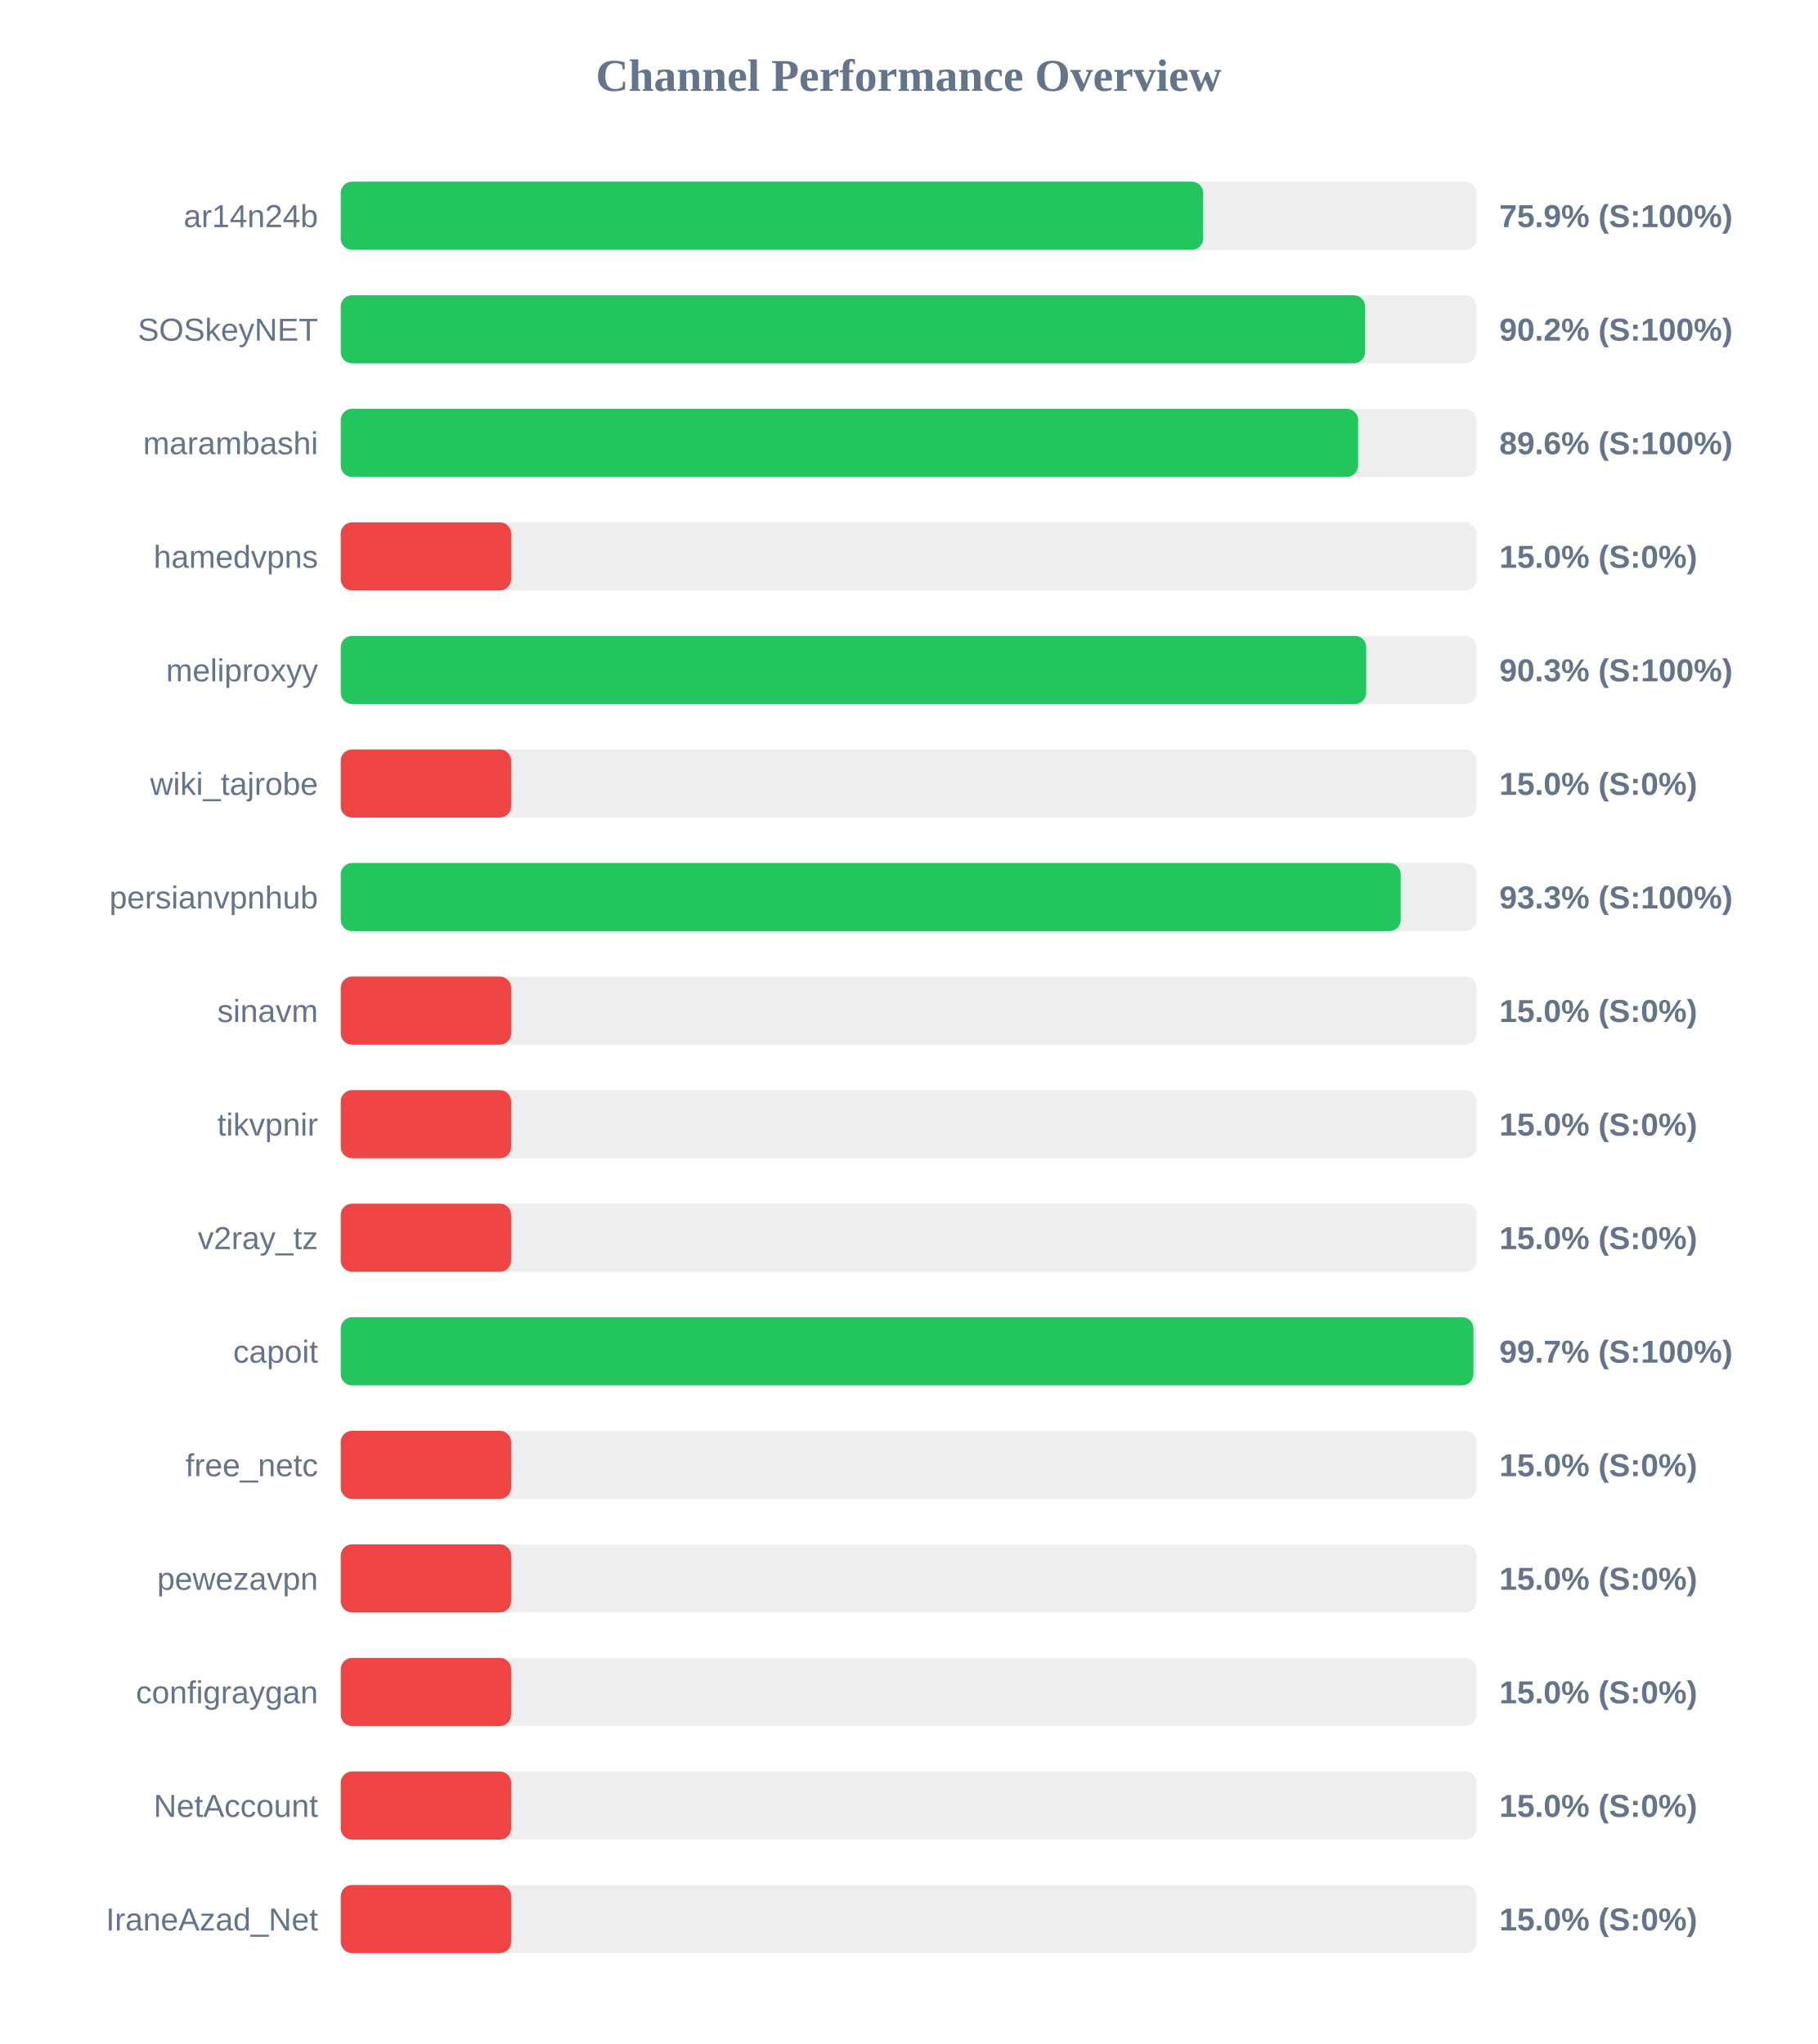
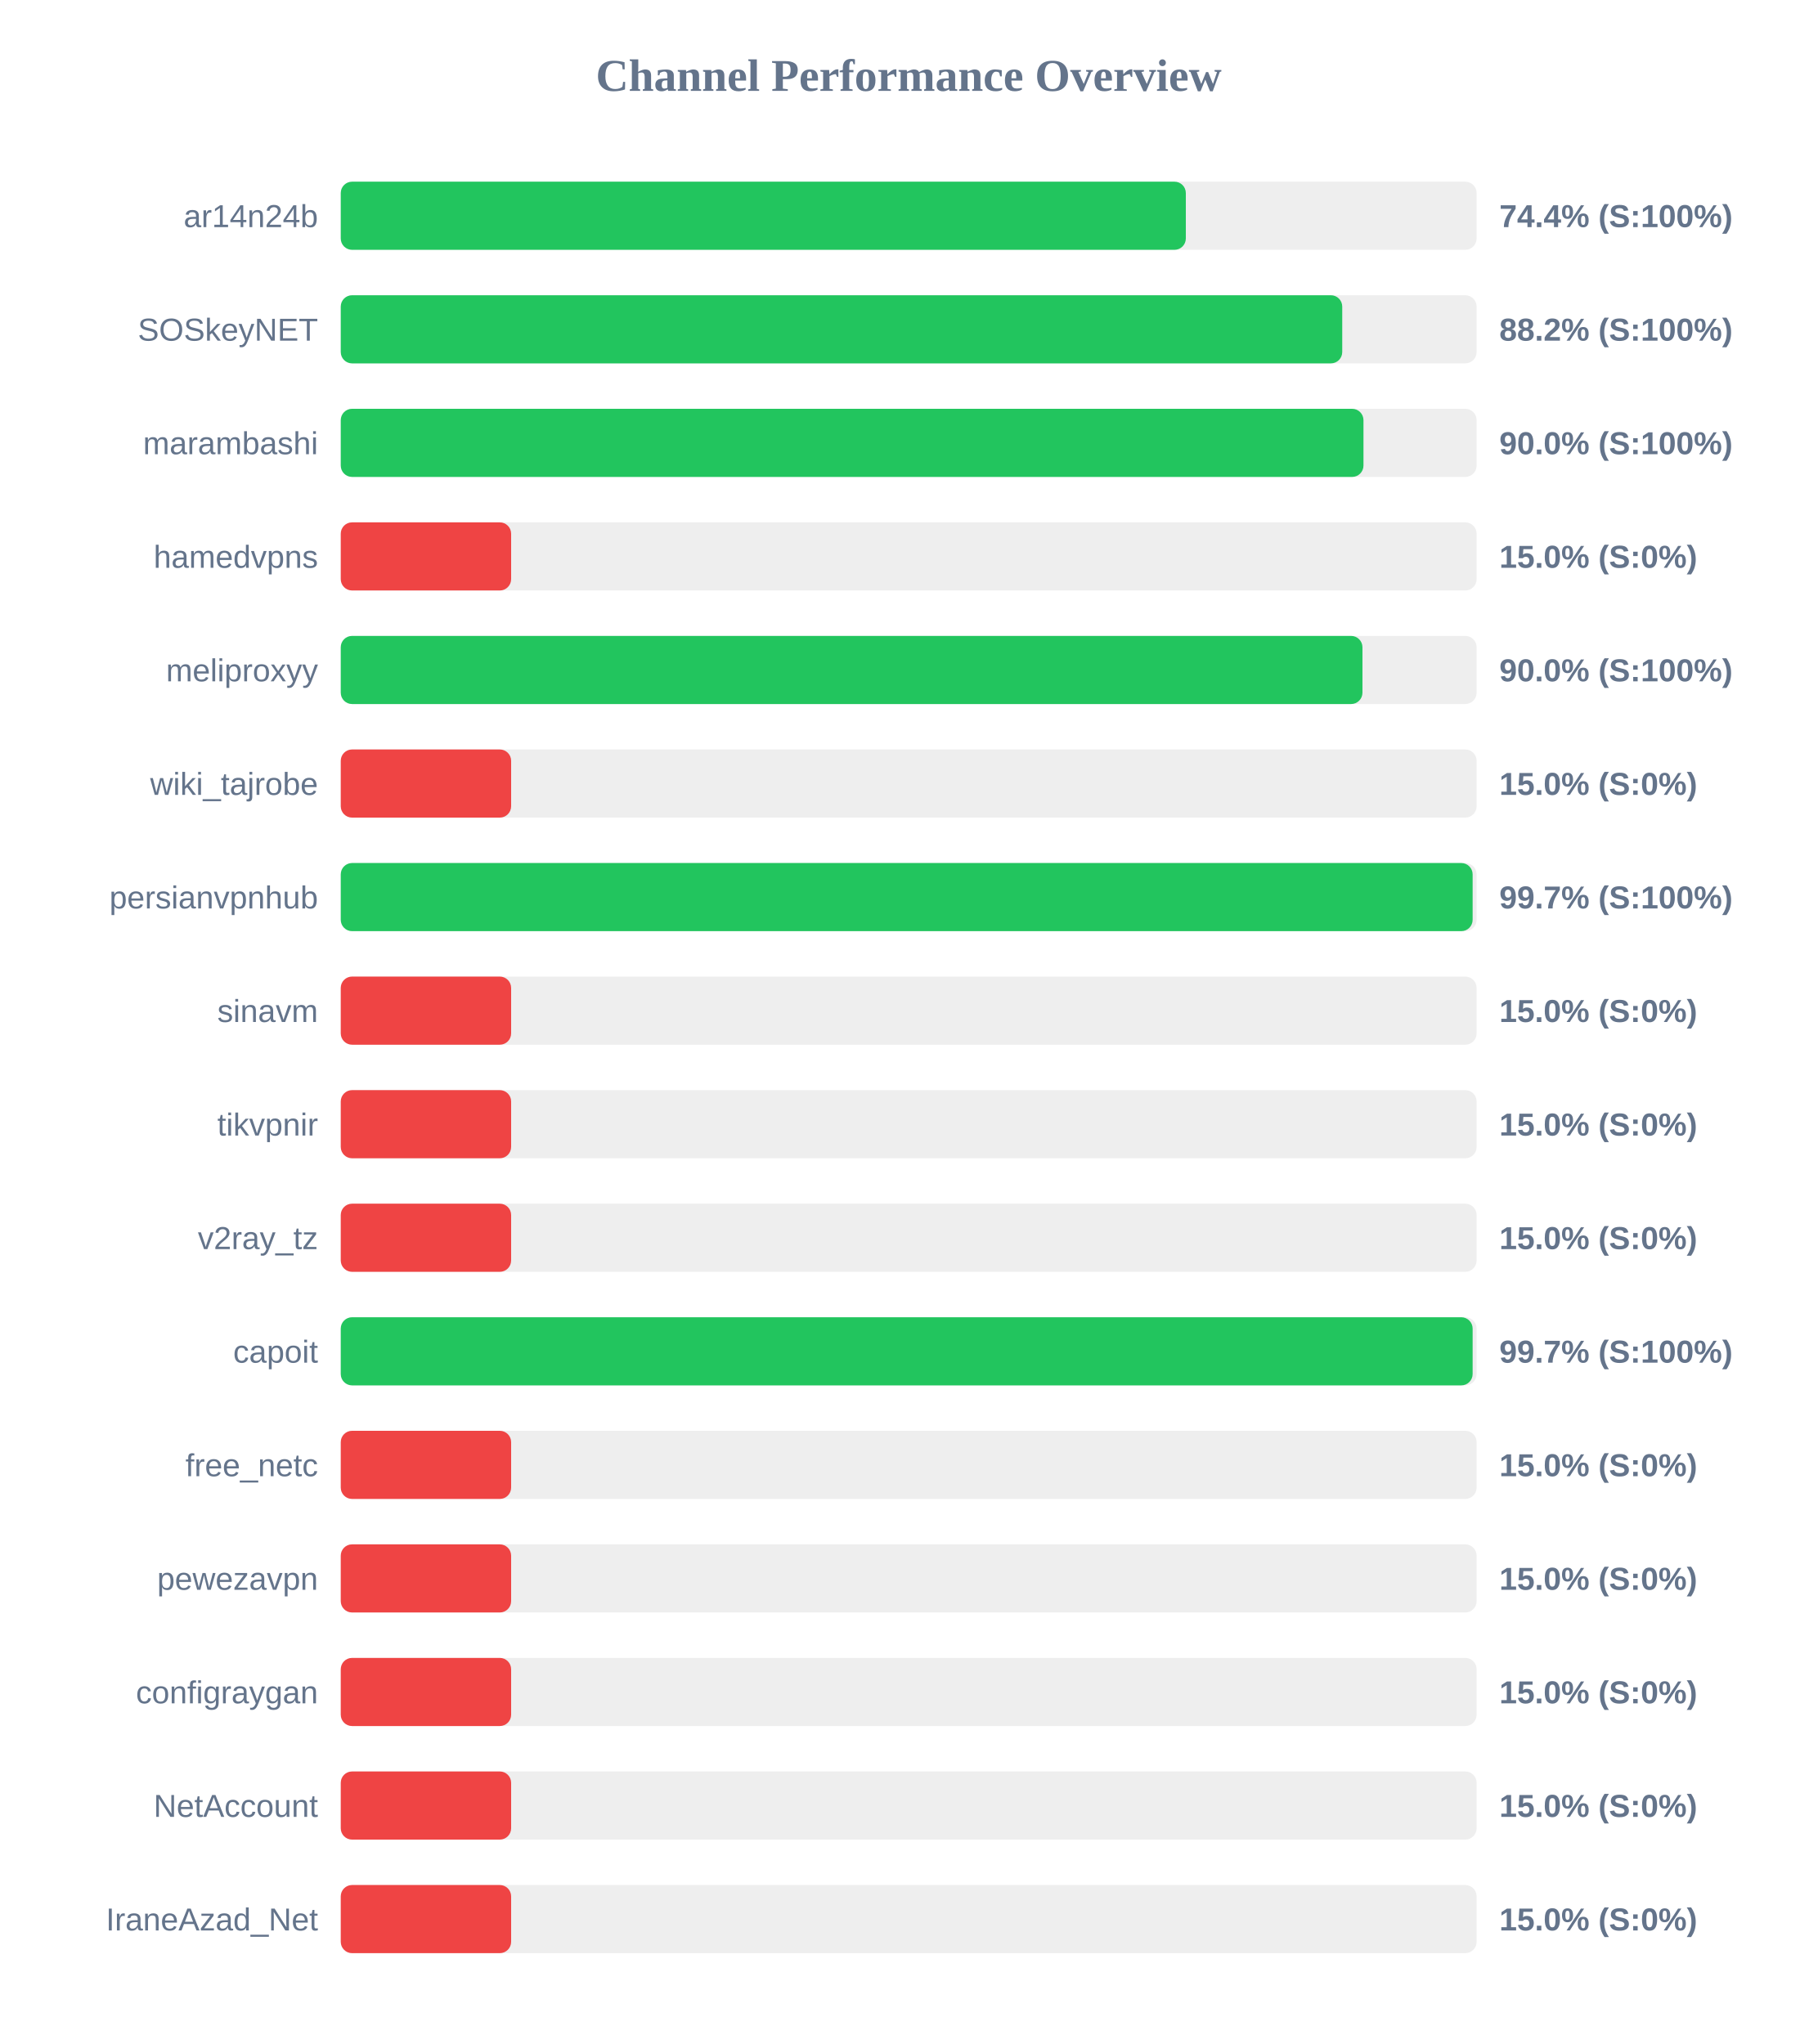
<svg xmlns="http://www.w3.org/2000/svg" width="800" height="900" version="1.1">
  <style>
        .row { font: 14px Arial; fill: #64748b; }
        .score { font: bold 14px Arial; fill: #64748b; }
    </style>
  <text x="400" y="40" text-anchor="middle" font-size="20px" font-weight="bold" fill="#64748b">Channel Performance Overview</text>
  <rect x="150" y="80" width="500" height="30" fill="#eee" rx="5" />
-   <rect x="150" y="80" width="379.65" height="30" fill="#22c55e" rx="5" />
+   <rect x="150" y="80" width="372.0" height="30" fill="#22c55e" rx="5" />
  <text x="140" y="100" text-anchor="end" class="row">ar14n24b</text>
-   <text x="660" y="100" text-anchor="start" class="score">75.9% (S:100%)</text>
+   <text x="660" y="100" text-anchor="start" class="score">74.4% (S:100%)</text>
  <rect x="150" y="130" width="500" height="30" fill="#eee" rx="5" />
-   <rect x="150" y="130" width="450.9" height="30" fill="#22c55e" rx="5" />
+   <rect x="150" y="130" width="440.85" height="30" fill="#22c55e" rx="5" />
  <text x="140" y="150" text-anchor="end" class="row">SOSkeyNET</text>
-   <text x="660" y="150" text-anchor="start" class="score">90.2% (S:100%)</text>
+   <text x="660" y="150" text-anchor="start" class="score">88.2% (S:100%)</text>
  <rect x="150" y="180" width="500" height="30" fill="#eee" rx="5" />
-   <rect x="150" y="180" width="447.85" height="30" fill="#22c55e" rx="5" />
+   <rect x="150" y="180" width="450.2" height="30" fill="#22c55e" rx="5" />
  <text x="140" y="200" text-anchor="end" class="row">marambashi</text>
-   <text x="660" y="200" text-anchor="start" class="score">89.6% (S:100%)</text>
+   <text x="660" y="200" text-anchor="start" class="score">90.0% (S:100%)</text>
  <rect x="150" y="230" width="500" height="30" fill="#eee" rx="5" />
  <rect x="150" y="230" width="75.0" height="30" fill="#ef4444" rx="5" />
  <text x="140" y="250" text-anchor="end" class="row">hamedvpns</text>
  <text x="660" y="250" text-anchor="start" class="score">15.0% (S:0%)</text>
  <rect x="150" y="280" width="500" height="30" fill="#eee" rx="5" />
-   <rect x="150" y="280" width="451.4" height="30" fill="#22c55e" rx="5" />
+   <rect x="150" y="280" width="449.75" height="30" fill="#22c55e" rx="5" />
  <text x="140" y="300" text-anchor="end" class="row">meliproxyy</text>
-   <text x="660" y="300" text-anchor="start" class="score">90.3% (S:100%)</text>
+   <text x="660" y="300" text-anchor="start" class="score">90.0% (S:100%)</text>
  <rect x="150" y="330" width="500" height="30" fill="#eee" rx="5" />
  <rect x="150" y="330" width="75.0" height="30" fill="#ef4444" rx="5" />
  <text x="140" y="350" text-anchor="end" class="row">wiki_tajrobe</text>
  <text x="660" y="350" text-anchor="start" class="score">15.0% (S:0%)</text>
  <rect x="150" y="380" width="500" height="30" fill="#eee" rx="5" />
-   <rect x="150" y="380" width="466.6" height="30" fill="#22c55e" rx="5" />
+   <rect x="150" y="380" width="498.25" height="30" fill="#22c55e" rx="5" />
  <text x="140" y="400" text-anchor="end" class="row">persianvpnhub</text>
-   <text x="660" y="400" text-anchor="start" class="score">93.3% (S:100%)</text>
+   <text x="660" y="400" text-anchor="start" class="score">99.7% (S:100%)</text>
  <rect x="150" y="430" width="500" height="30" fill="#eee" rx="5" />
  <rect x="150" y="430" width="75.0" height="30" fill="#ef4444" rx="5" />
  <text x="140" y="450" text-anchor="end" class="row">sinavm</text>
  <text x="660" y="450" text-anchor="start" class="score">15.0% (S:0%)</text>
  <rect x="150" y="480" width="500" height="30" fill="#eee" rx="5" />
  <rect x="150" y="480" width="75.0" height="30" fill="#ef4444" rx="5" />
  <text x="140" y="500" text-anchor="end" class="row">tikvpnir</text>
  <text x="660" y="500" text-anchor="start" class="score">15.0% (S:0%)</text>
  <rect x="150" y="530" width="500" height="30" fill="#eee" rx="5" />
  <rect x="150" y="530" width="75.0" height="30" fill="#ef4444" rx="5" />
  <text x="140" y="550" text-anchor="end" class="row">v2ray_tz</text>
  <text x="660" y="550" text-anchor="start" class="score">15.0% (S:0%)</text>
  <rect x="150" y="580" width="500" height="30" fill="#eee" rx="5" />
-   <rect x="150" y="580" width="498.6" height="30" fill="#22c55e" rx="5" />
+   <rect x="150" y="580" width="498.25" height="30" fill="#22c55e" rx="5" />
  <text x="140" y="600" text-anchor="end" class="row">capoit</text>
  <text x="660" y="600" text-anchor="start" class="score">99.7% (S:100%)</text>
  <rect x="150" y="630" width="500" height="30" fill="#eee" rx="5" />
  <rect x="150" y="630" width="75.0" height="30" fill="#ef4444" rx="5" />
  <text x="140" y="650" text-anchor="end" class="row">free_netc</text>
  <text x="660" y="650" text-anchor="start" class="score">15.0% (S:0%)</text>
  <rect x="150" y="680" width="500" height="30" fill="#eee" rx="5" />
  <rect x="150" y="680" width="75.0" height="30" fill="#ef4444" rx="5" />
  <text x="140" y="700" text-anchor="end" class="row">pewezavpn</text>
  <text x="660" y="700" text-anchor="start" class="score">15.0% (S:0%)</text>
  <rect x="150" y="730" width="500" height="30" fill="#eee" rx="5" />
  <rect x="150" y="730" width="75.0" height="30" fill="#ef4444" rx="5" />
  <text x="140" y="750" text-anchor="end" class="row">configraygan</text>
  <text x="660" y="750" text-anchor="start" class="score">15.0% (S:0%)</text>
  <rect x="150" y="780" width="500" height="30" fill="#eee" rx="5" />
  <rect x="150" y="780" width="75.0" height="30" fill="#ef4444" rx="5" />
  <text x="140" y="800" text-anchor="end" class="row">NetAccount</text>
  <text x="660" y="800" text-anchor="start" class="score">15.0% (S:0%)</text>
  <rect x="150" y="830" width="500" height="30" fill="#eee" rx="5" />
  <rect x="150" y="830" width="75.0" height="30" fill="#ef4444" rx="5" />
  <text x="140" y="850" text-anchor="end" class="row">IraneAzad_Net</text>
  <text x="660" y="850" text-anchor="start" class="score">15.0% (S:0%)</text>
</svg>
